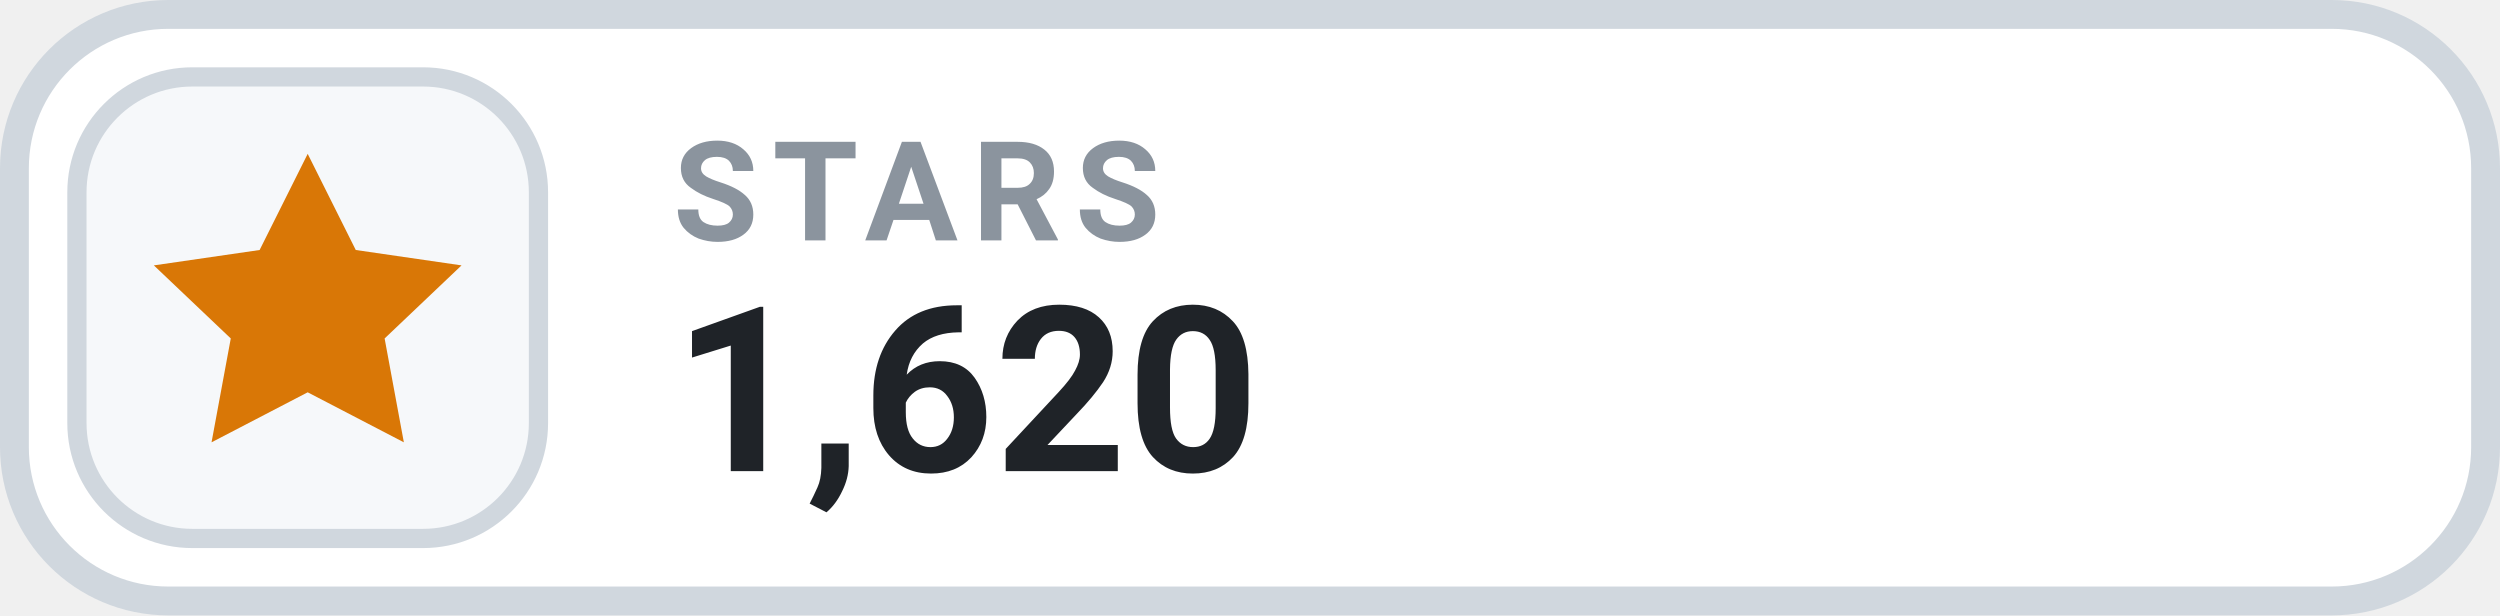
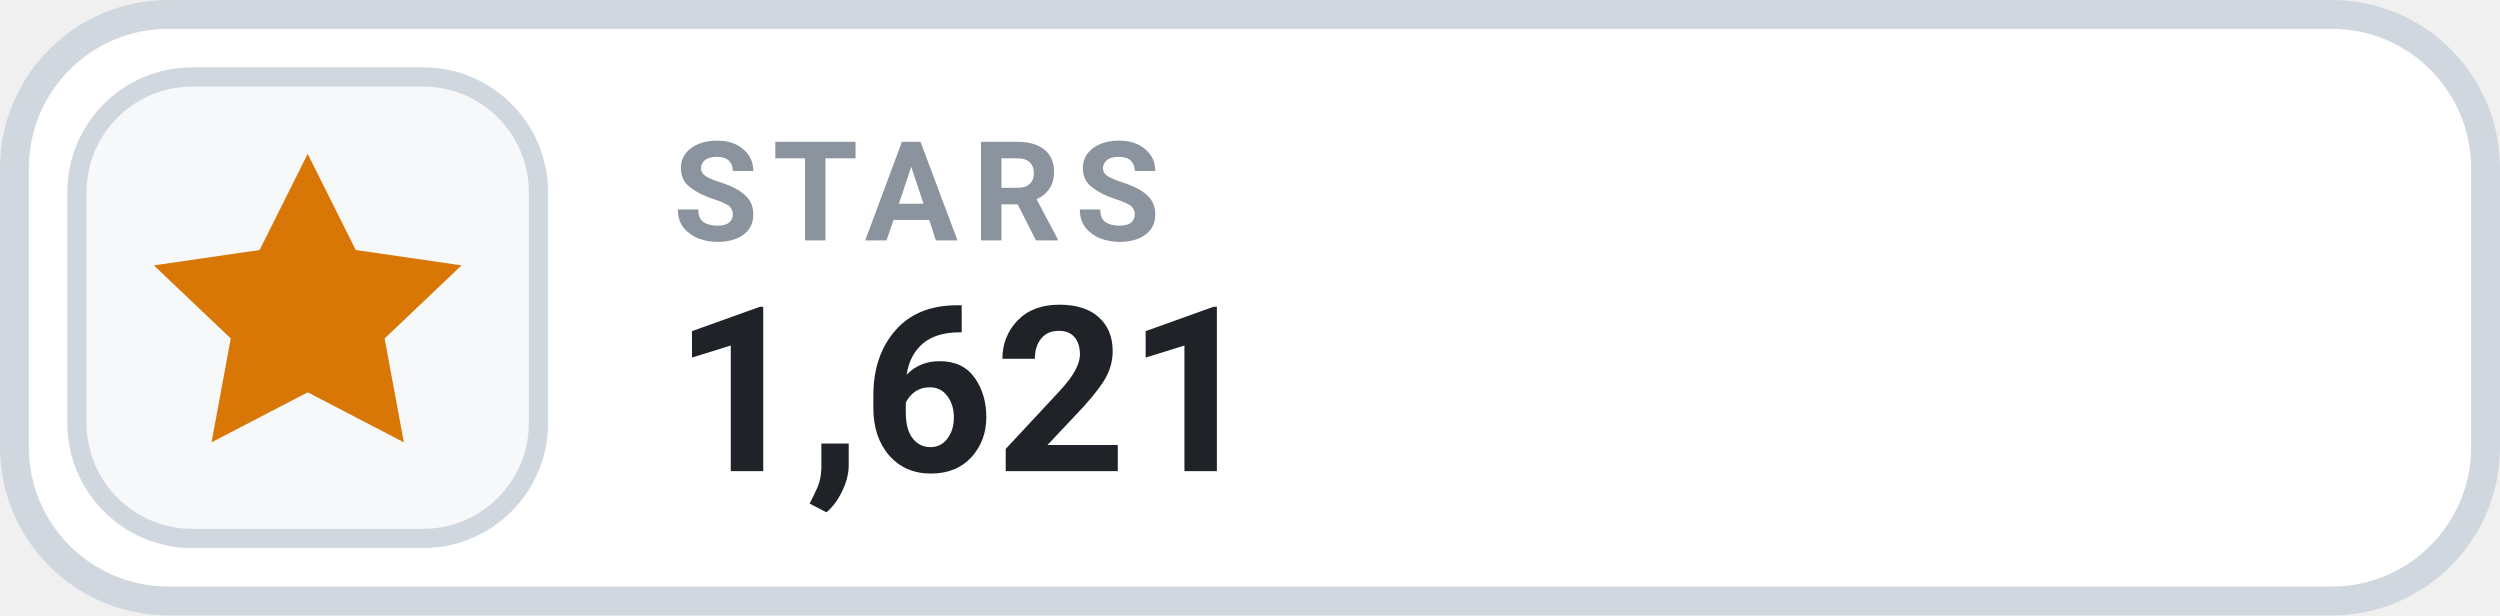
- <svg xmlns="http://www.w3.org/2000/svg" width="130" height="32" viewBox="0 0 130 32" role="img" aria-label="STARS 1,620">
+ <svg xmlns="http://www.w3.org/2000/svg" width="130" height="32" viewBox="0 0 130 32" role="img" aria-label="STARS 1,621">
  <rect x=".75" y=".75" width="128.5" height="30.5" rx="8" fill="#FFFFFF" stroke="#D0D7DE" stroke-width="1.5" />
  <rect x="4" y="4" width="24" height="24" rx="6" fill="#F6F8FA" stroke="#D0D7DE" stroke-width="1" />
  <g transform="translate(16 16)" style="color:#D97706;">
    <path d="M0 -8 l2.5 5 5.5 .8 -4 3.8 1 5.4 -5 -2.6 -5 2.6 1 -5.4 -4 -3.8 5.5 -.8 Z" fill="currentColor" />
  </g>
  <text x="35" y="12.5" fill="#8B949E" font-family="-apple-system,BlinkMacSystemFont,'Segoe UI',Roboto,Helvetica,Arial,sans-serif" font-size="7.2" font-weight="700" letter-spacing=".75">STARS</text>
-   <text x="35" y="24.5" fill="#1F2328" font-family="-apple-system,BlinkMacSystemFont,'Segoe UI',Roboto,Helvetica,Arial,sans-serif" font-size="12" font-weight="700">1,620</text>
+   <text x="35" y="24.5" fill="#1F2328" font-family="-apple-system,BlinkMacSystemFont,'Segoe UI',Roboto,Helvetica,Arial,sans-serif" font-size="12" font-weight="700">1,621</text>
</svg>
